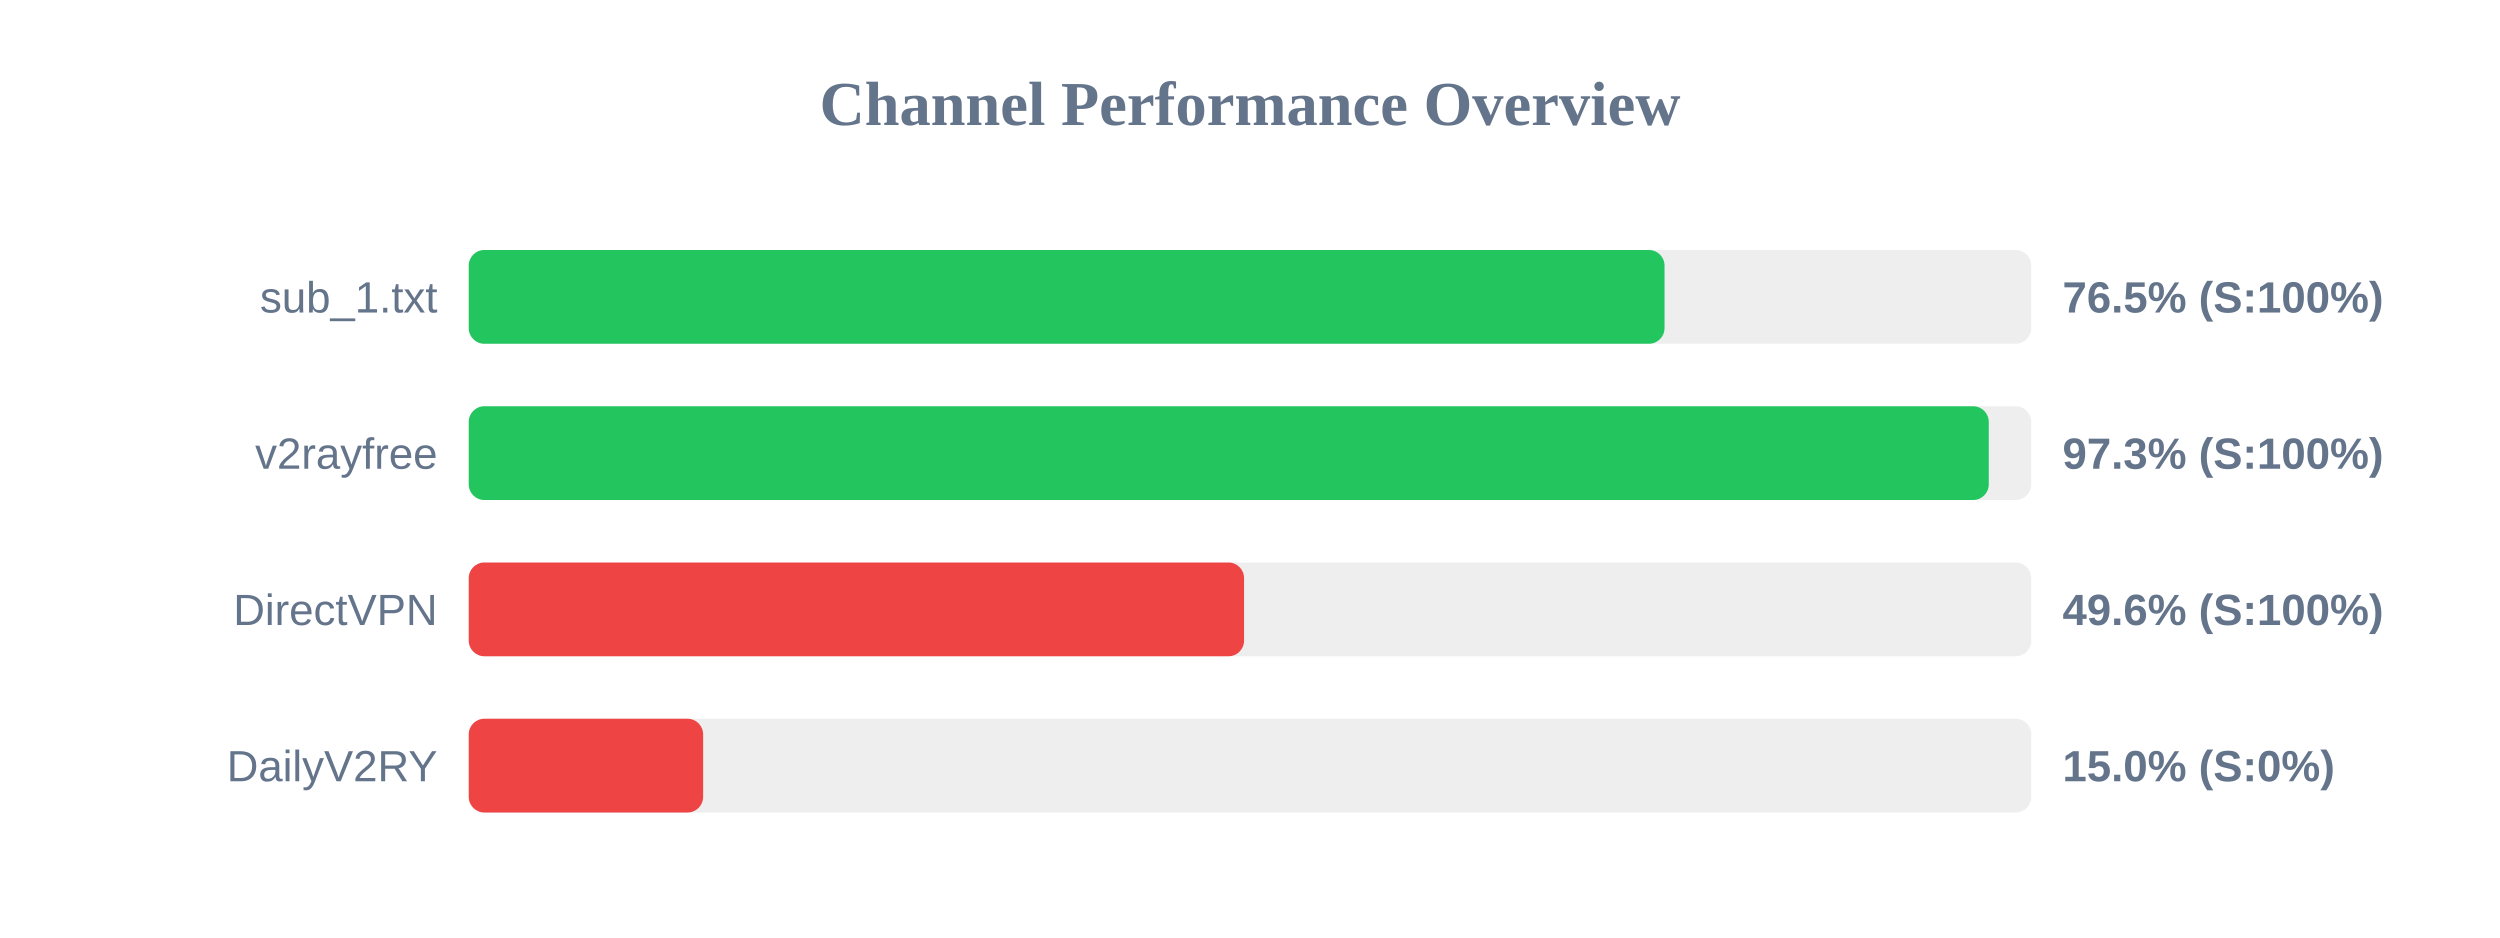
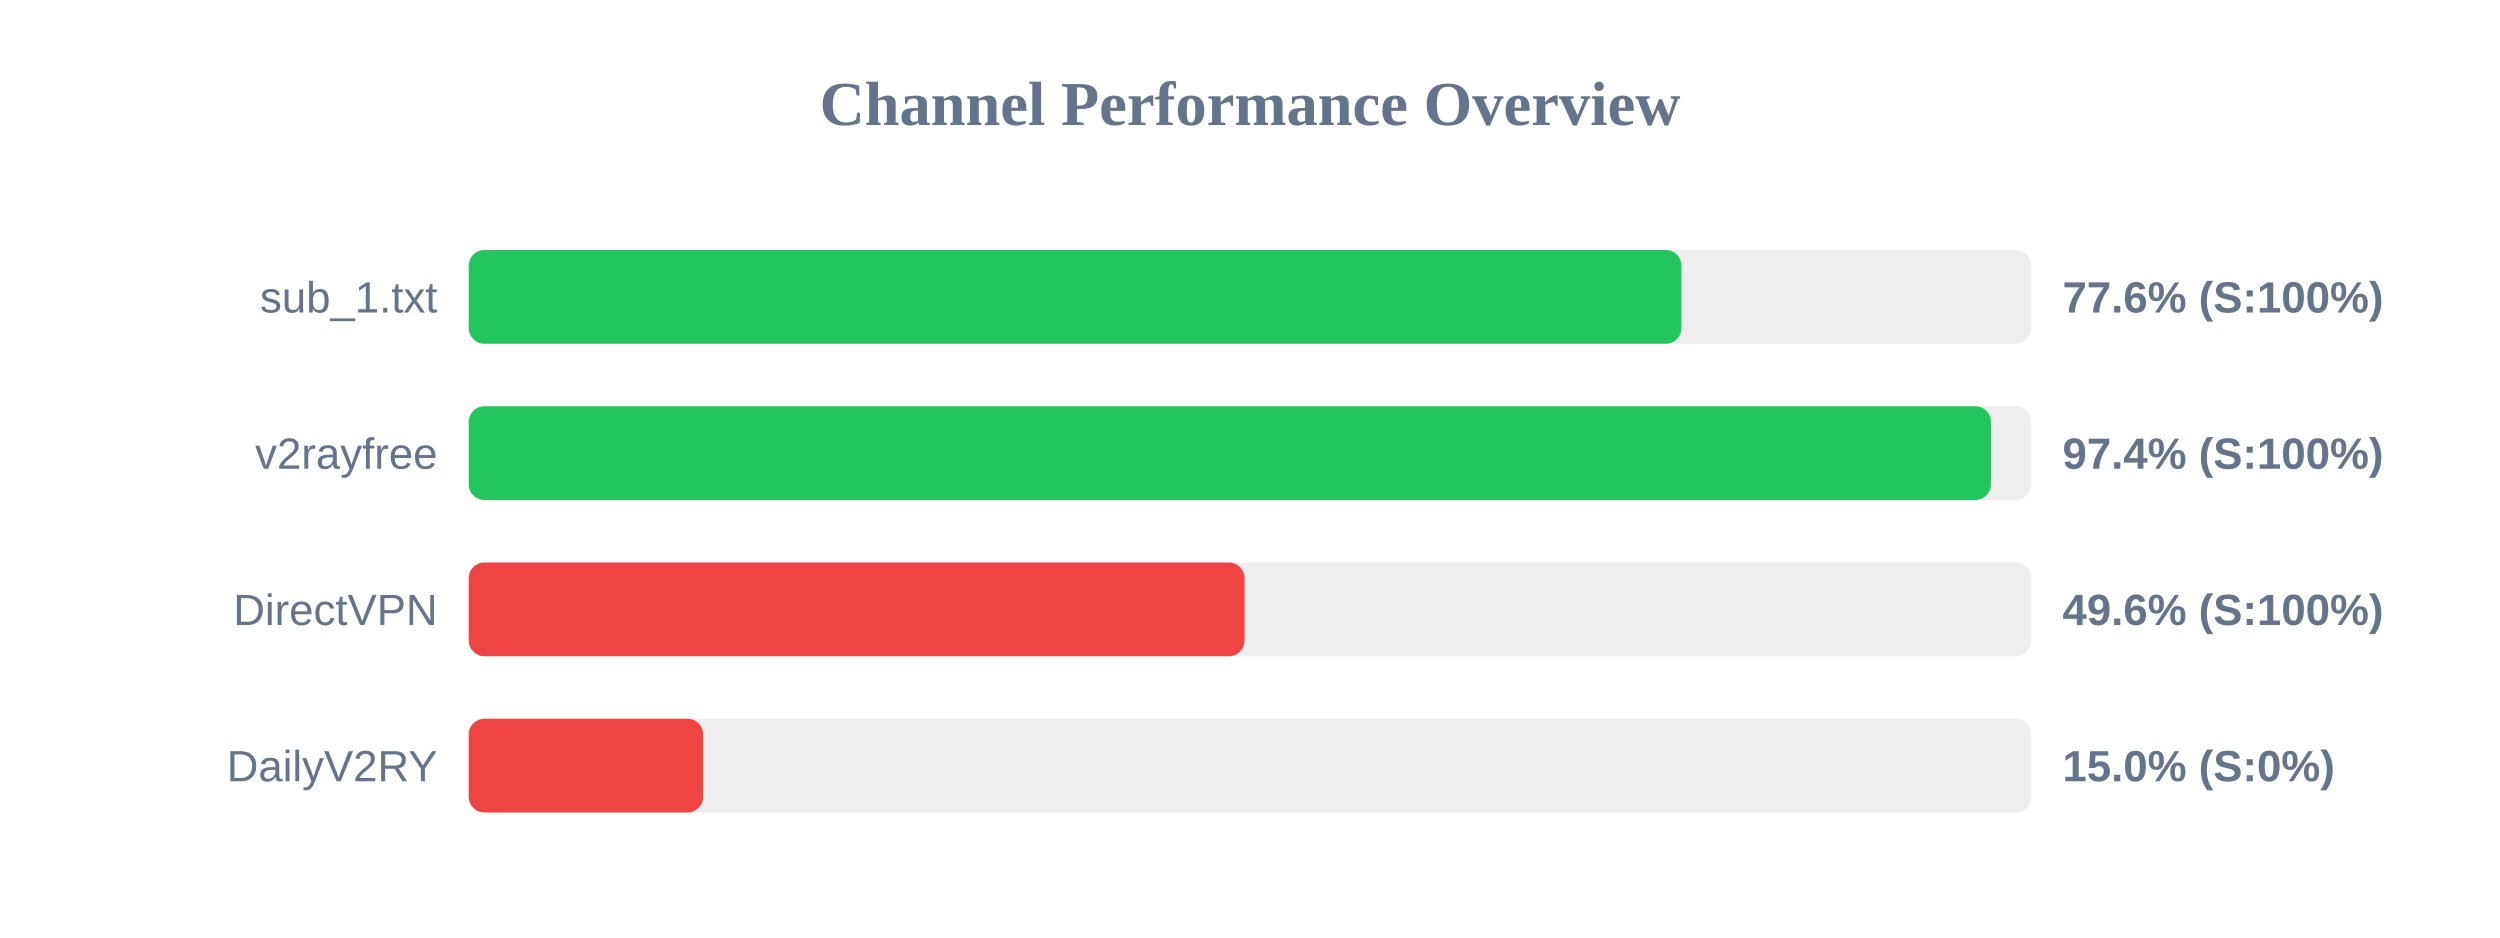
<svg xmlns="http://www.w3.org/2000/svg" width="800" height="300" version="1.1">
  <style>
        .row { font: 14px Arial; fill: #64748b; }
        .score { font: bold 14px Arial; fill: #64748b; }
    </style>
  <text x="400" y="40" text-anchor="middle" font-size="20px" font-weight="bold" fill="#64748b">Channel Performance Overview</text>
  <rect x="150" y="80" width="500" height="30" fill="#eee" rx="5" />
-   <rect x="150" y="80" width="382.65" height="30" fill="#22c55e" rx="5" />
+   <rect x="150" y="80" width="388.05" height="30" fill="#22c55e" rx="5" />
  <text x="140" y="100" text-anchor="end" class="row">sub_1.txt</text>
-   <text x="660" y="100" text-anchor="start" class="score">76.5% (S:100%)</text>
+   <text x="660" y="100" text-anchor="start" class="score">77.6% (S:100%)</text>
  <rect x="150" y="130" width="500" height="30" fill="#eee" rx="5" />
-   <rect x="150" y="130" width="486.4" height="30" fill="#22c55e" rx="5" />
+   <rect x="150" y="130" width="487.1" height="30" fill="#22c55e" rx="5" />
  <text x="140" y="150" text-anchor="end" class="row">v2rayfree</text>
-   <text x="660" y="150" text-anchor="start" class="score">97.3% (S:100%)</text>
+   <text x="660" y="150" text-anchor="start" class="score">97.4% (S:100%)</text>
  <rect x="150" y="180" width="500" height="30" fill="#eee" rx="5" />
-   <rect x="150" y="180" width="248.1" height="30" fill="#ef4444" rx="5" />
+   <rect x="150" y="180" width="248.25" height="30" fill="#ef4444" rx="5" />
  <text x="140" y="200" text-anchor="end" class="row">DirectVPN</text>
  <text x="660" y="200" text-anchor="start" class="score">49.6% (S:100%)</text>
  <rect x="150" y="230" width="500" height="30" fill="#eee" rx="5" />
  <rect x="150" y="230" width="75.0" height="30" fill="#ef4444" rx="5" />
  <text x="140" y="250" text-anchor="end" class="row">DailyV2RY</text>
  <text x="660" y="250" text-anchor="start" class="score">15.0% (S:0%)</text>
</svg>
